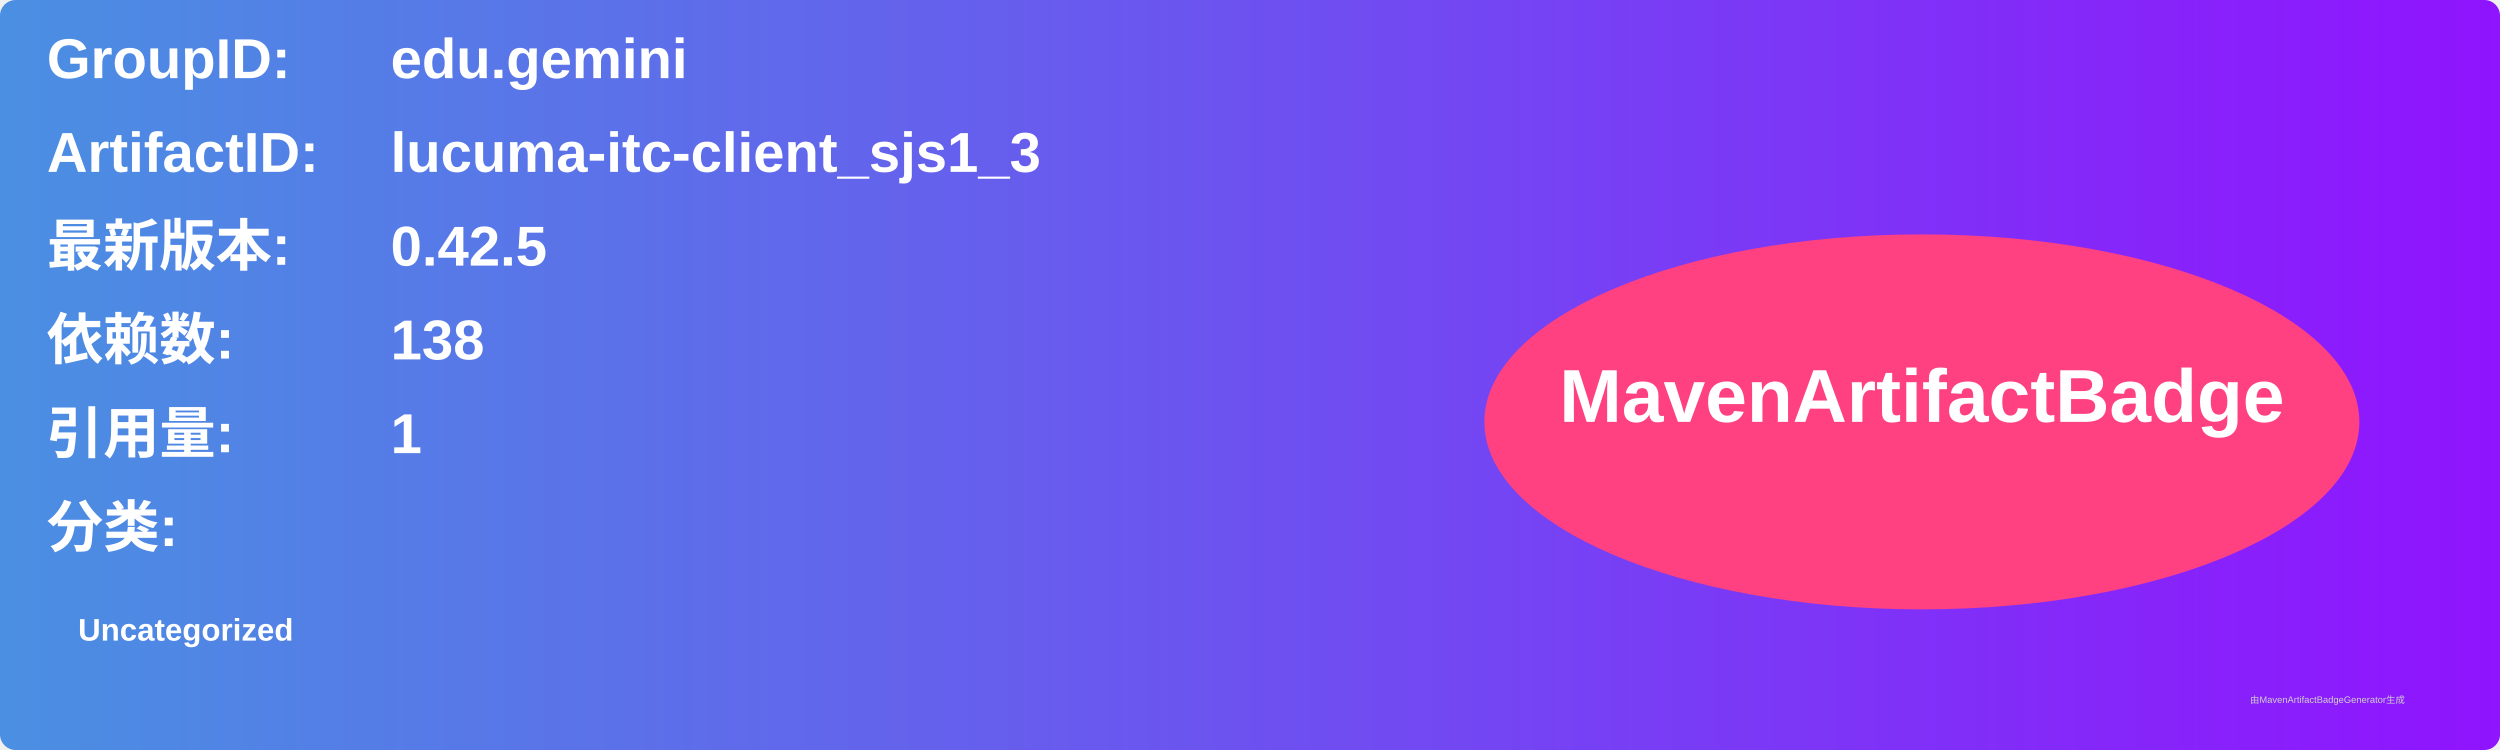
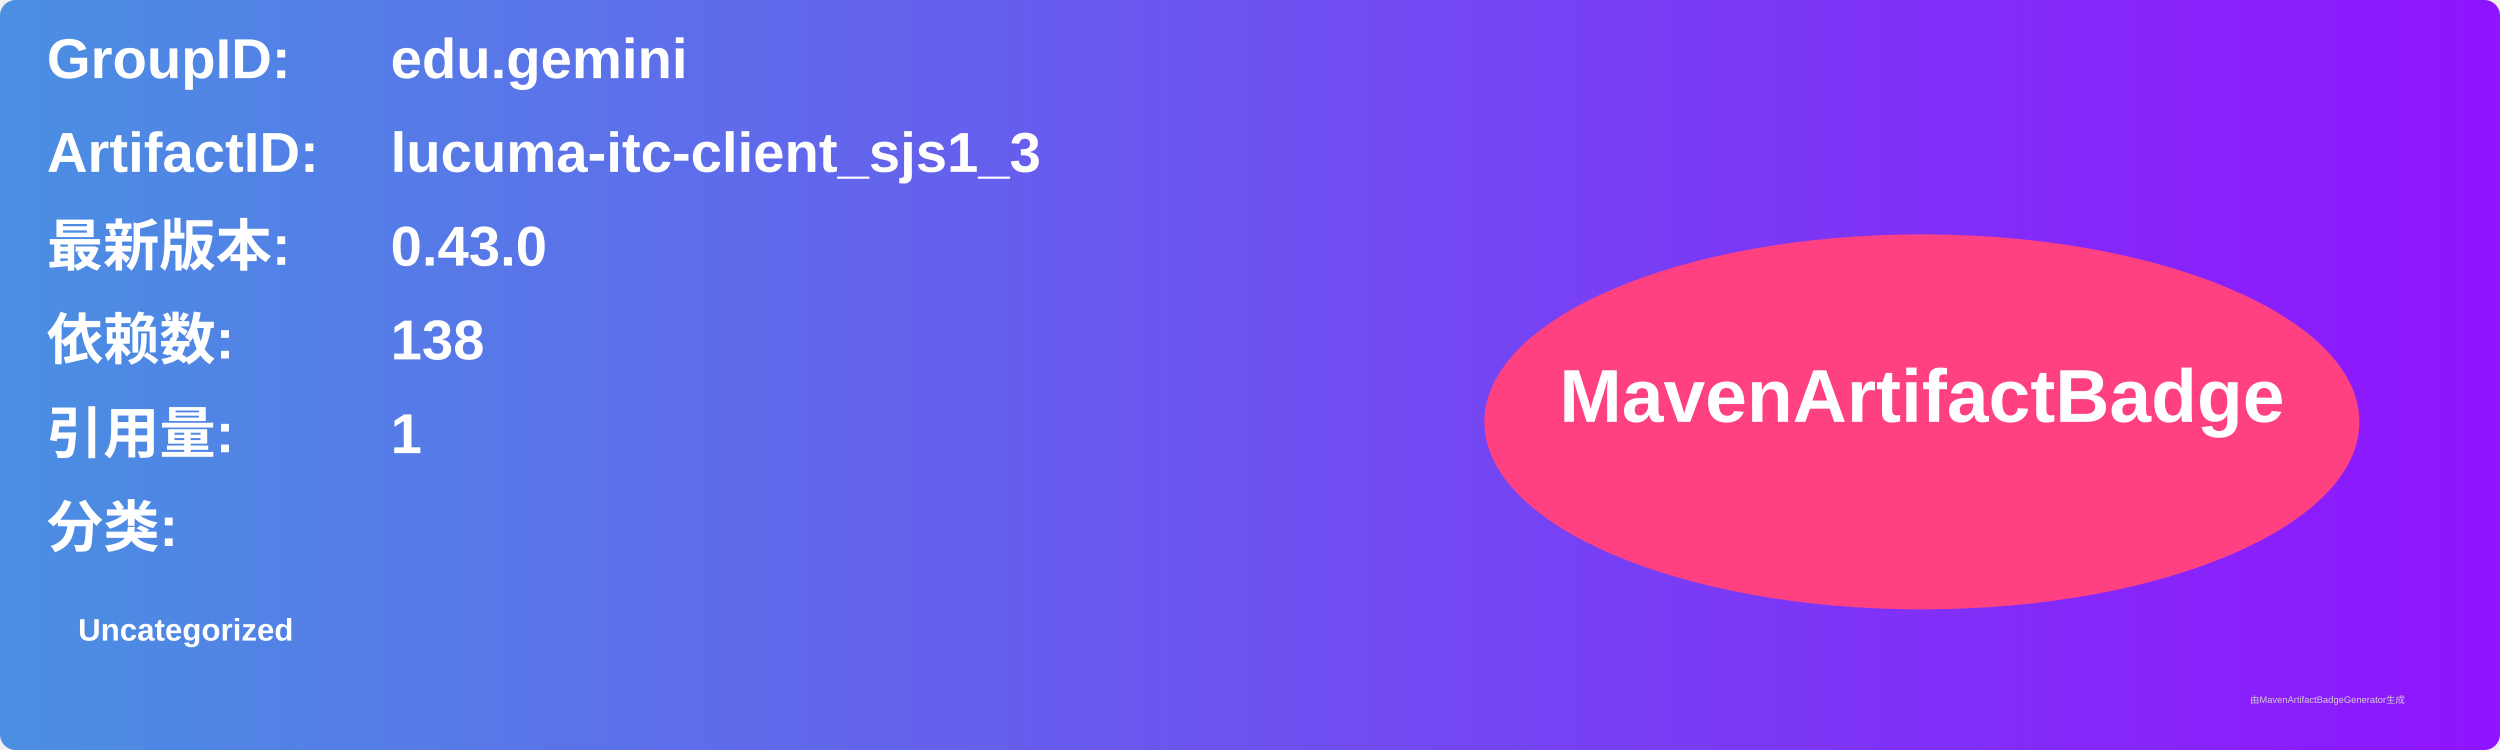
<svg xmlns="http://www.w3.org/2000/svg" width="800" height="240" viewBox="0 0 800 240">
  <linearGradient id="grad" x1="0%" y1="0%" x2="100%" y2="0%">
    <stop offset="0%" stop-color="#4a90e2" />
    <stop offset="100%" stop-color="#9013fe" />
  </linearGradient>
  <rect width="100%" height="100%" rx="5" ry="5" fill="url(#grad)" />
  <g transform="translate(15, 15)">
    <text x="0" y="10" font-family="Arial" font-size="18" fill="white" font-weight="bold" width="260">GroupID:</text>
    <text x="110" y="10" font-family="Arial" font-size="18" fill="white" font-weight="bold" width="460">edu.gemini</text>
    <text x="0" y="40" font-family="Arial" font-size="18" fill="white" font-weight="bold" width="260">ArtifactID:</text>
    <text x="110" y="40" font-family="Arial" font-size="18" fill="white" font-weight="bold" width="460">lucuma-itc-client_sjs1_3</text>
    <text x="0" y="70" font-family="Arial" font-size="18" fill="white" font-weight="bold">最新版本:</text>
    <text x="110" y="70" font-family="Arial" font-size="18" fill="white" font-weight="bold">
-       <tspan font-weight="bold">0.42.5</tspan>
+       <tspan font-weight="bold">0.43.0</tspan>
    </text>
    <text x="0" y="100" font-family="Arial" font-size="18" fill="white" font-weight="bold">依赖数: </text>
    <text x="110" y="100" font-family="Arial" font-size="18" fill="white">
      <tspan font-weight="bold">138</tspan>
    </text>
    <text x="0" y="130" font-family="Arial" font-size="18" fill="white" font-weight="bold">引用量: </text>
    <text x="110" y="130" font-family="Arial" font-size="18" fill="white">
      <tspan font-weight="bold">1</tspan>
    </text>
    <text x="0" y="160" font-family="Arial" font-size="18" fill="white" font-weight="bold">分类:</text>
    <text x="10" y="190" font-family="Arial" font-size="10" fill="white">
      <tspan font-weight="bold">Uncategorized</tspan>
    </text>
    <ellipse cx="600" cy="120" rx="140" ry="60" fill="#ff4081" />
    <text x="600" y="120" text-anchor="middle" font-family="Arial" font-size="24" fill="white" font-weight="bold">MavenArtifactBadge</text>
  </g>
  <text x="720" y="225" font-family="Arial" font-size="3" fill="#d0d0d0">由MavenArtifactBadgeGenerator生成</text>
</svg>
